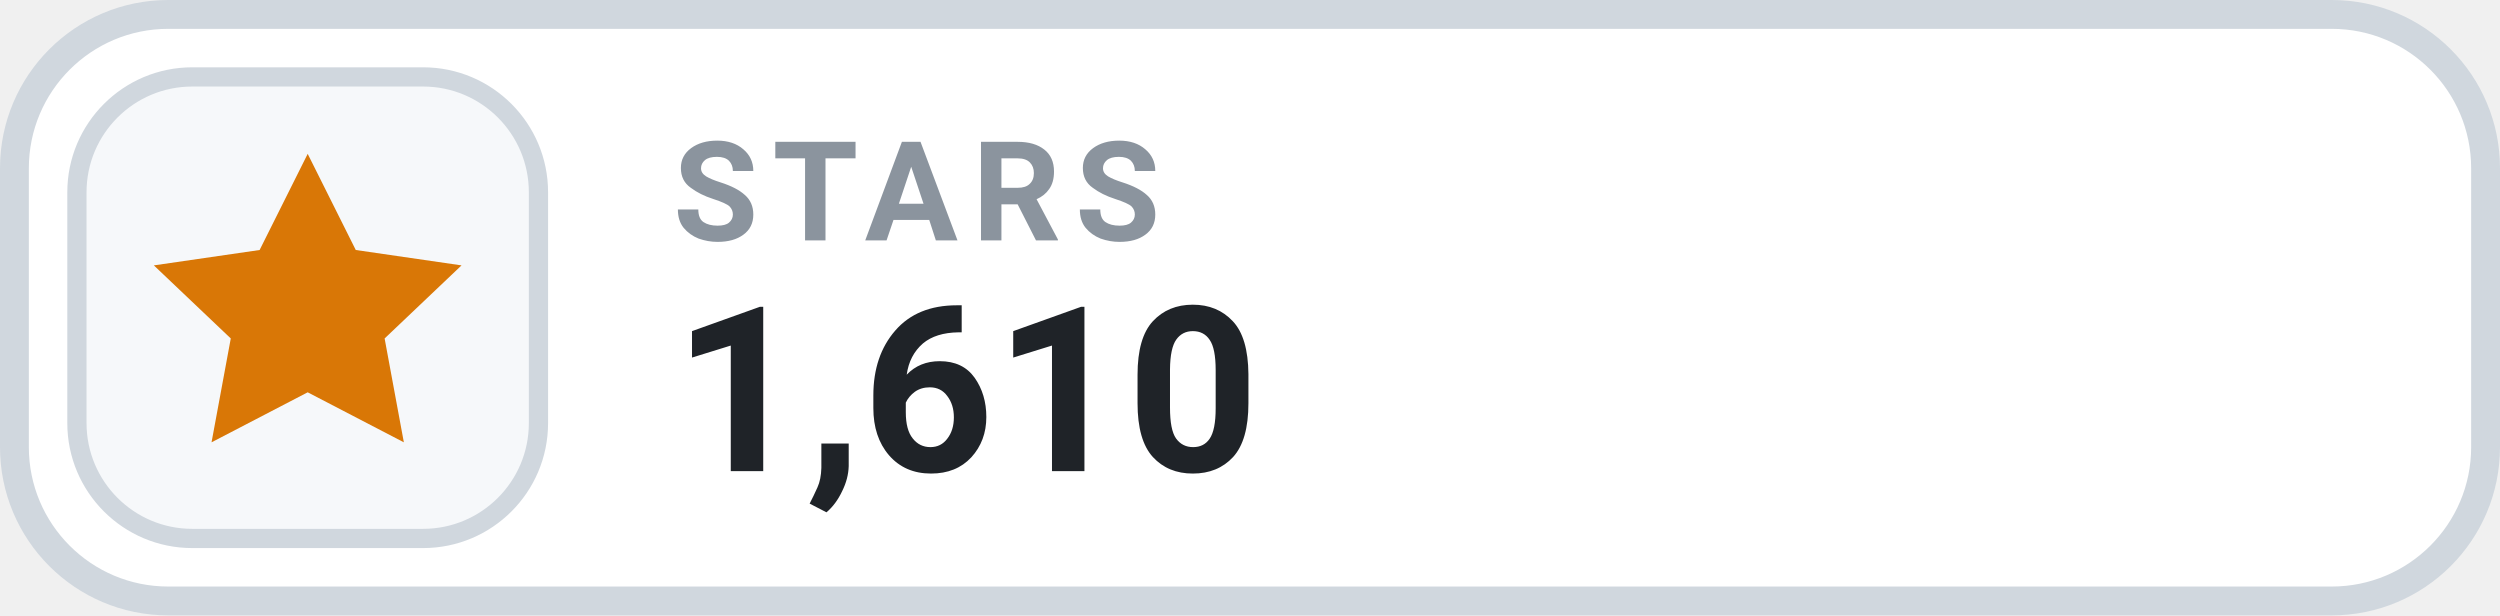
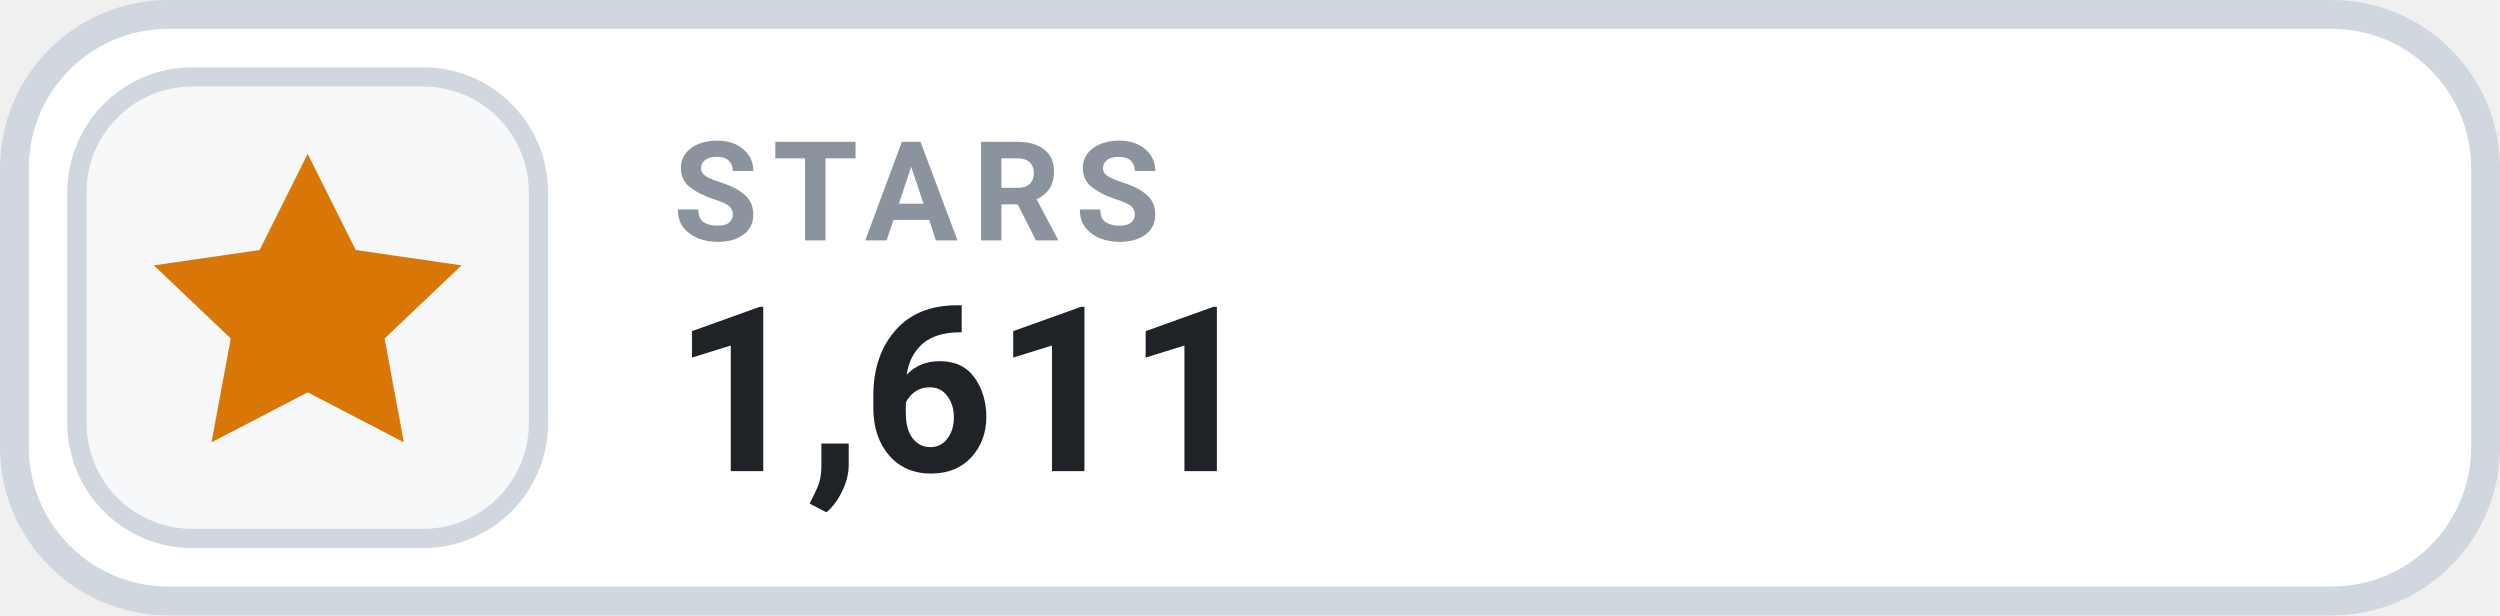
- <svg xmlns="http://www.w3.org/2000/svg" width="130" height="32" viewBox="0 0 130 32" role="img" aria-label="STARS 1,610">
+ <svg xmlns="http://www.w3.org/2000/svg" width="130" height="32" viewBox="0 0 130 32" role="img" aria-label="STARS 1,611">
  <rect x=".75" y=".75" width="128.5" height="30.5" rx="8" fill="#FFFFFF" stroke="#D0D7DE" stroke-width="1.5" />
  <rect x="4" y="4" width="24" height="24" rx="6" fill="#F6F8FA" stroke="#D0D7DE" stroke-width="1" />
  <g transform="translate(16 16)" style="color:#D97706;">
    <path d="M0 -8 l2.5 5 5.5 .8 -4 3.8 1 5.4 -5 -2.6 -5 2.6 1 -5.4 -4 -3.8 5.5 -.8 Z" fill="currentColor" />
  </g>
  <text x="35" y="12.5" fill="#8B949E" font-family="-apple-system,BlinkMacSystemFont,'Segoe UI',Roboto,Helvetica,Arial,sans-serif" font-size="7.2" font-weight="700" letter-spacing=".75">STARS</text>
-   <text x="35" y="24.5" fill="#1F2328" font-family="-apple-system,BlinkMacSystemFont,'Segoe UI',Roboto,Helvetica,Arial,sans-serif" font-size="12" font-weight="700">1,610</text>
+   <text x="35" y="24.5" fill="#1F2328" font-family="-apple-system,BlinkMacSystemFont,'Segoe UI',Roboto,Helvetica,Arial,sans-serif" font-size="12" font-weight="700">1,611</text>
</svg>
